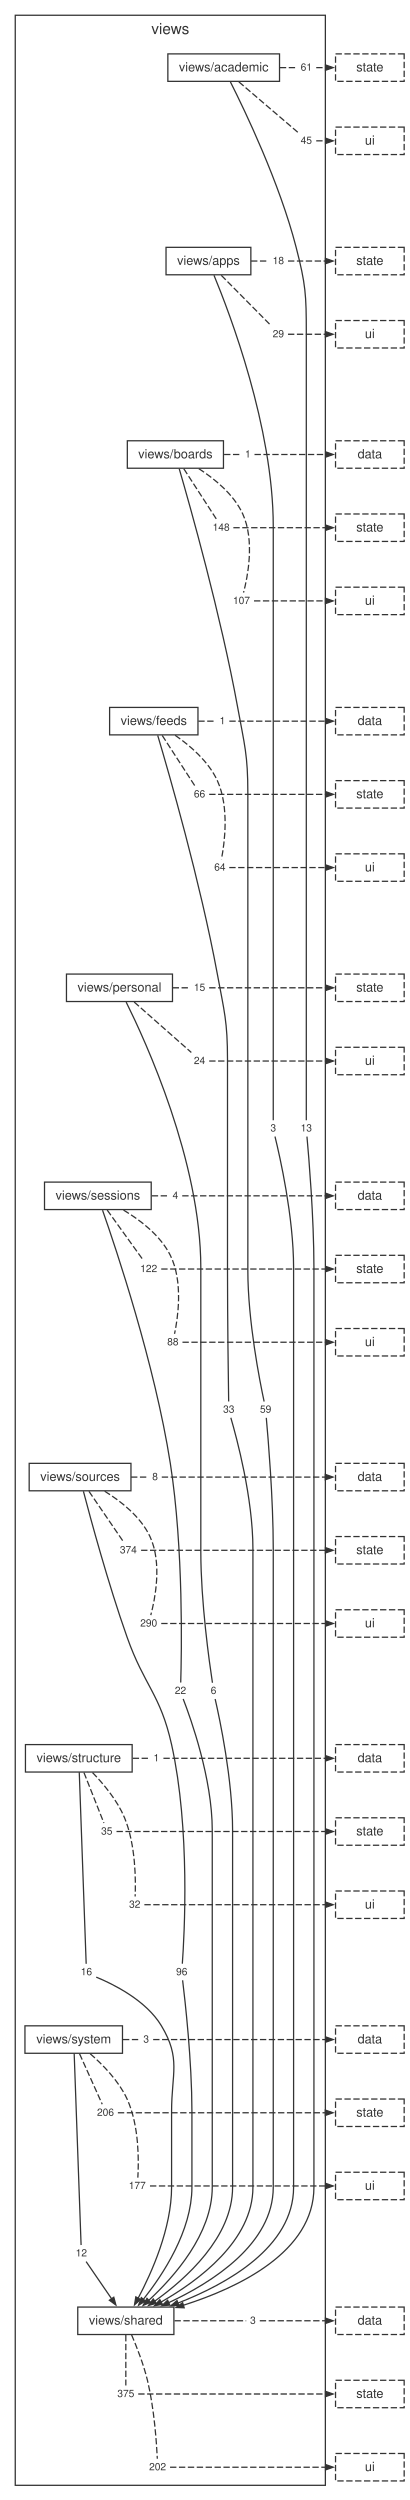
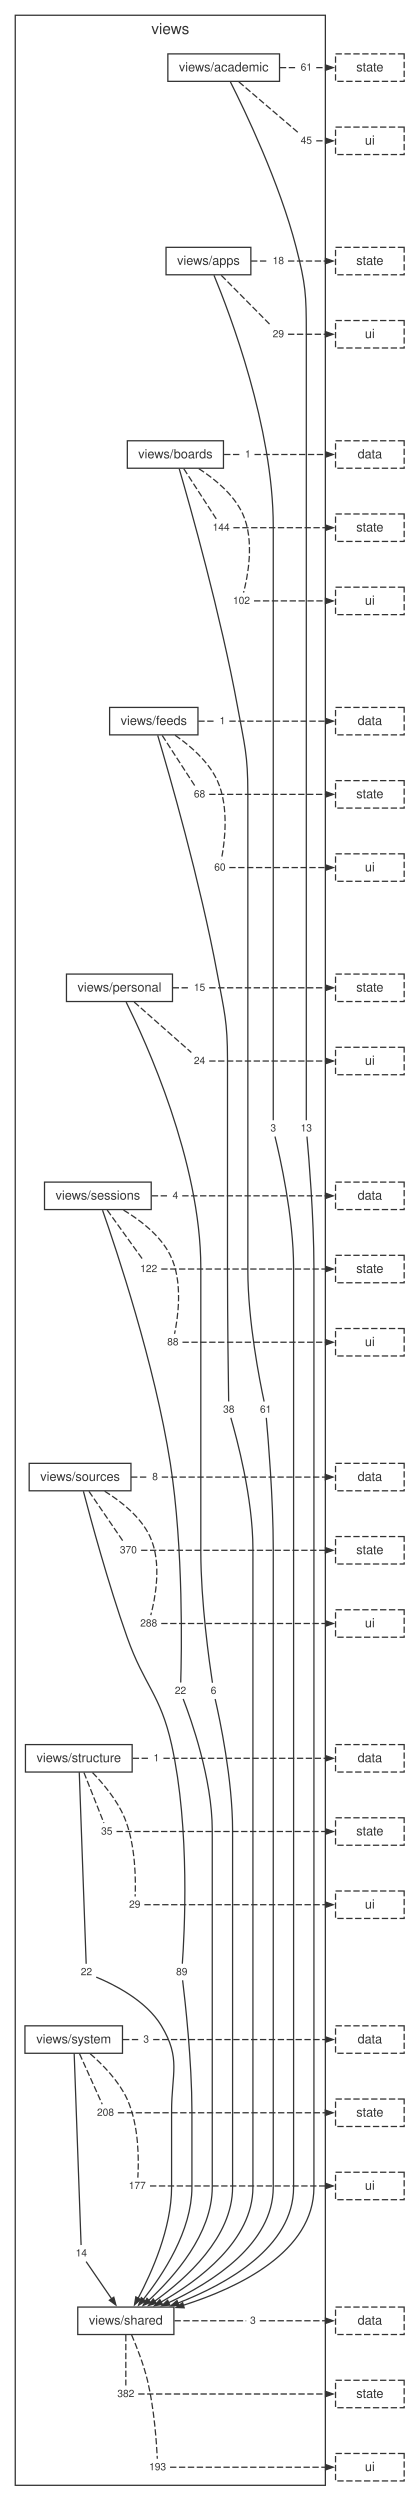
<svg xmlns="http://www.w3.org/2000/svg" width="322pt" height="1967pt" viewBox="0.00 0.00 322.00 1967.00">
  <style>svg { color: #333333; } @media (prefers-color-scheme: dark) { svg { color: #cccccc; background: #1e1e1e; } }</style>
  <g id="graph0" class="graph" transform="scale(1 1) rotate(0) translate(4 1963.44)">
    <g id="clust1" class="cluster">
      <polygon fill="none" stroke="currentColor" points="8,-8 8,-1951.44 252,-1951.44 252,-8 8,-8" />
      <text fill="currentColor" xml:space="preserve" text-anchor="middle" x="130" y="-1936.64" font-family="Helvetica,Arial,sans-serif" font-size="12.00">views</text>
    </g>
    <g id="node1" class="node">
      <polygon fill="none" stroke="currentColor" points="215.93,-1921.04 128.07,-1921.04 128.07,-1899.44 215.93,-1899.44 215.93,-1921.04" />
      <text fill="currentColor" xml:space="preserve" text-anchor="middle" x="172" y="-1907.24" font-family="Helvetica,Arial,sans-serif" font-size="10.00">views/academic</text>
    </g>
    <g id="node2" class="node">
      <polygon fill="none" stroke="currentColor" points="193.37,-1768.84 126.63,-1768.84 126.63,-1747.24 193.37,-1747.24 193.37,-1768.84" />
      <text fill="currentColor" xml:space="preserve" text-anchor="middle" x="160" y="-1755.04" font-family="Helvetica,Arial,sans-serif" font-size="10.00">views/apps</text>
    </g>
    <g id="node11" class="node">
      <polygon fill="none" stroke="none" points="244.33,-1081.84 229.67,-1081.84 229.67,-1069.36 244.33,-1069.36 244.33,-1081.84" />
      <text fill="currentColor" xml:space="preserve" text-anchor="middle" x="237" y="-1073.2" font-family="Helvetica,Arial,sans-serif" font-size="8.00">13</text>
    </g>
    <g id="edge10" class="edge">
      <path fill="none" stroke="currentColor" d="M177.28,-1899C188.75,-1876.26 215.95,-1819.54 229,-1768.84 236.52,-1739.63 237,-1731.61 237,-1701.44 237,-1701.44 237,-1701.44 237,-1185.24 237,-1145.63 237,-1097.9 237,-1082.03" />
    </g>
    <g id="node12" class="node">
      <polygon fill="none" stroke="none" points="244.33,-1916.48 229.67,-1916.48 229.67,-1904 244.33,-1904 244.33,-1916.48" />
      <text fill="currentColor" xml:space="preserve" text-anchor="middle" x="237" y="-1907.84" font-family="Helvetica,Arial,sans-serif" font-size="8.00">61</text>
    </g>
    <g id="edge12" class="edge">
      <path fill="none" stroke="currentColor" stroke-dasharray="5,2" d="M216.18,-1910.24C220.52,-1910.24 224.85,-1910.24 229.19,-1910.24" />
    </g>
    <g id="node13" class="node">
      <polygon fill="none" stroke="none" points="244.33,-1858.88 229.67,-1858.88 229.67,-1846.4 244.33,-1846.4 244.33,-1858.88" />
      <text fill="currentColor" xml:space="preserve" text-anchor="middle" x="237" y="-1850.24" font-family="Helvetica,Arial,sans-serif" font-size="8.00">45</text>
    </g>
    <g id="edge14" class="edge">
      <path fill="none" stroke="currentColor" stroke-dasharray="5,2" d="M183.92,-1899.04C197.56,-1887.38 219.4,-1868.7 230.32,-1859.35" />
    </g>
    <g id="node3" class="node">
      <polygon fill="none" stroke="currentColor" points="171.82,-1616.64 96.18,-1616.64 96.18,-1595.04 171.82,-1595.04 171.82,-1616.64" />
      <text fill="currentColor" xml:space="preserve" text-anchor="middle" x="134" y="-1602.84" font-family="Helvetica,Arial,sans-serif" font-size="10.00">views/boards</text>
    </g>
    <g id="node14" class="node">
      <polygon fill="none" stroke="none" points="216.1,-1081.84 205.9,-1081.84 205.9,-1069.36 216.1,-1069.36 216.1,-1081.84" />
      <text fill="currentColor" xml:space="preserve" text-anchor="middle" x="211" y="-1073.2" font-family="Helvetica,Arial,sans-serif" font-size="8.00">3</text>
    </g>
    <g id="edge16" class="edge">
      <path fill="none" stroke="currentColor" d="M164.35,-1746.88C176.68,-1717.11 211,-1627.25 211,-1549.24 211,-1549.24 211,-1549.24 211,-1185.24 211,-1145.63 211,-1097.9 211,-1082.03" />
    </g>
    <g id="node15" class="node">
      <polygon fill="none" stroke="none" points="222.33,-1764.28 207.67,-1764.28 207.67,-1751.8 222.33,-1751.8 222.33,-1764.28" />
      <text fill="currentColor" xml:space="preserve" text-anchor="middle" x="215" y="-1755.64" font-family="Helvetica,Arial,sans-serif" font-size="8.00">18</text>
    </g>
    <g id="edge18" class="edge">
      <path fill="none" stroke="currentColor" stroke-dasharray="5,2" d="M193.52,-1758.04C198.1,-1758.04 202.69,-1758.04 207.28,-1758.04" />
    </g>
    <g id="node16" class="node">
      <polygon fill="none" stroke="none" points="222.33,-1706.68 207.67,-1706.68 207.67,-1694.2 222.33,-1694.2 222.33,-1706.68" />
      <text fill="currentColor" xml:space="preserve" text-anchor="middle" x="215" y="-1698.04" font-family="Helvetica,Arial,sans-serif" font-size="8.00">29</text>
    </g>
    <g id="edge20" class="edge">
      <path fill="none" stroke="currentColor" stroke-dasharray="5,2" d="M170.09,-1746.84C181.62,-1735.18 200.11,-1716.5 209.35,-1707.15" />
    </g>
    <g id="node4" class="node">
      <polygon fill="none" stroke="currentColor" points="151.76,-1406.84 82.24,-1406.84 82.24,-1385.24 151.76,-1385.24 151.76,-1406.84" />
      <text fill="currentColor" xml:space="preserve" text-anchor="middle" x="117" y="-1393.04" font-family="Helvetica,Arial,sans-serif" font-size="10.00">views/feeds</text>
    </g>
    <g id="node17" class="node">
      <polygon fill="none" stroke="none" points="212.33,-860.56 197.67,-860.56 197.67,-848.08 212.33,-848.08 212.33,-860.56" />
-       <text fill="currentColor" xml:space="preserve" text-anchor="middle" x="205" y="-851.92" font-family="Helvetica,Arial,sans-serif" font-size="8.00">59</text>
+       <text fill="currentColor" xml:space="preserve" text-anchor="middle" x="205" y="-851.92" font-family="Helvetica,Arial,sans-serif" font-size="8.00">61</text>
    </g>
    <g id="edge22" class="edge">
      <path fill="none" stroke="currentColor" d="M137.01,-1594.63C145.47,-1565.55 169.72,-1479.65 183,-1406.84 188.41,-1377.16 191,-1369.61 191,-1339.44 191,-1339.44 191,-1339.44 191,-963.96 191,-924.02 200.42,-876.5 203.81,-860.71" />
    </g>
    <g id="node18" class="node">
      <polygon fill="none" stroke="none" points="196.1,-1612.08 185.9,-1612.08 185.9,-1599.6 196.1,-1599.6 196.1,-1612.08" />
      <text fill="currentColor" xml:space="preserve" text-anchor="middle" x="191" y="-1603.44" font-family="Helvetica,Arial,sans-serif" font-size="8.00">1</text>
    </g>
    <g id="edge24" class="edge">
      <path fill="none" stroke="currentColor" stroke-dasharray="5,2" d="M172.3,-1605.84C176.68,-1605.84 181.06,-1605.84 185.45,-1605.84" />
    </g>
    <g id="node19" class="node">
      <polygon fill="none" stroke="none" points="179.55,-1554.48 160.45,-1554.48 160.45,-1542 179.55,-1542 179.55,-1554.48" />
-       <text fill="currentColor" xml:space="preserve" text-anchor="middle" x="170" y="-1545.84" font-family="Helvetica,Arial,sans-serif" font-size="8.00">148</text>
+       <text fill="currentColor" xml:space="preserve" text-anchor="middle" x="170" y="-1545.84" font-family="Helvetica,Arial,sans-serif" font-size="8.00">144</text>
    </g>
    <g id="edge26" class="edge">
      <path fill="none" stroke="currentColor" stroke-dasharray="5,2" d="M140.6,-1594.64C148.15,-1582.98 160.25,-1564.3 166.3,-1554.95" />
    </g>
    <g id="node20" class="node">
      <polygon fill="none" stroke="none" points="195.55,-1496.88 176.45,-1496.88 176.45,-1484.4 195.55,-1484.4 195.55,-1496.88" />
-       <text fill="currentColor" xml:space="preserve" text-anchor="middle" x="186" y="-1488.24" font-family="Helvetica,Arial,sans-serif" font-size="8.00">107</text>
+       <text fill="currentColor" xml:space="preserve" text-anchor="middle" x="186" y="-1488.24" font-family="Helvetica,Arial,sans-serif" font-size="8.00">102</text>
    </g>
    <g id="edge28" class="edge">
      <path fill="none" stroke="currentColor" stroke-dasharray="5,2" d="M152.42,-1594.69C164.73,-1586.77 179.92,-1574.52 187,-1559.04 196.64,-1537.97 190.77,-1509.17 187.62,-1497.21" />
    </g>
    <g id="node5" class="node">
      <polygon fill="none" stroke="currentColor" points="131.71,-1197.04 48.29,-1197.04 48.29,-1175.44 131.71,-1175.44 131.71,-1197.04" />
      <text fill="currentColor" xml:space="preserve" text-anchor="middle" x="90" y="-1183.24" font-family="Helvetica,Arial,sans-serif" font-size="10.00">views/personal</text>
    </g>
    <g id="node21" class="node">
      <polygon fill="none" stroke="none" points="183.33,-860.56 168.67,-860.56 168.67,-848.08 183.33,-848.08 183.33,-860.56" />
-       <text fill="currentColor" xml:space="preserve" text-anchor="middle" x="176" y="-851.92" font-family="Helvetica,Arial,sans-serif" font-size="8.00">33</text>
+       <text fill="currentColor" xml:space="preserve" text-anchor="middle" x="176" y="-851.92" font-family="Helvetica,Arial,sans-serif" font-size="8.00">38</text>
    </g>
    <g id="edge30" class="edge">
      <path fill="none" stroke="currentColor" d="M120.08,-1384.84C128.73,-1355.77 153.53,-1269.91 167,-1197.04 172.48,-1167.38 175,-1159.81 175,-1129.64 175,-1129.64 175,-1129.64 175,-963.96 175,-924.35 175.67,-876.62 175.91,-860.75" />
    </g>
    <g id="node22" class="node">
      <polygon fill="none" stroke="none" points="176.1,-1402.28 165.9,-1402.28 165.9,-1389.8 176.1,-1389.8 176.1,-1402.28" />
      <text fill="currentColor" xml:space="preserve" text-anchor="middle" x="171" y="-1393.64" font-family="Helvetica,Arial,sans-serif" font-size="8.00">1</text>
    </g>
    <g id="edge32" class="edge">
      <path fill="none" stroke="currentColor" stroke-dasharray="5,2" d="M152.02,-1396.04C156.56,-1396.04 161.11,-1396.04 165.66,-1396.04" />
    </g>
    <g id="node23" class="node">
      <polygon fill="none" stroke="none" points="160.33,-1344.68 145.67,-1344.68 145.67,-1332.2 160.33,-1332.2 160.33,-1344.68" />
-       <text fill="currentColor" xml:space="preserve" text-anchor="middle" x="153" y="-1336.04" font-family="Helvetica,Arial,sans-serif" font-size="8.00">66</text>
+       <text fill="currentColor" xml:space="preserve" text-anchor="middle" x="153" y="-1336.04" font-family="Helvetica,Arial,sans-serif" font-size="8.00">68</text>
    </g>
    <g id="edge34" class="edge">
      <path fill="none" stroke="currentColor" stroke-dasharray="5,2" d="M123.6,-1384.84C131.15,-1373.18 143.25,-1354.5 149.3,-1345.15" />
    </g>
    <g id="node24" class="node">
      <polygon fill="none" stroke="none" points="176.33,-1287.08 161.67,-1287.08 161.67,-1274.6 176.33,-1274.6 176.33,-1287.08" />
-       <text fill="currentColor" xml:space="preserve" text-anchor="middle" x="169" y="-1278.44" font-family="Helvetica,Arial,sans-serif" font-size="8.00">64</text>
+       <text fill="currentColor" xml:space="preserve" text-anchor="middle" x="169" y="-1278.44" font-family="Helvetica,Arial,sans-serif" font-size="8.00">60</text>
    </g>
    <g id="edge36" class="edge">
      <path fill="none" stroke="currentColor" stroke-dasharray="5,2" d="M133.77,-1384.92C145.42,-1376.87 160.04,-1364.44 167,-1349.24 176.65,-1328.17 172.57,-1299.37 170.22,-1287.41" />
    </g>
    <g id="node6" class="node">
      <polygon fill="none" stroke="currentColor" points="114.98,-1033.36 31.02,-1033.36 31.02,-1011.76 114.98,-1011.76 114.98,-1033.36" />
      <text fill="currentColor" xml:space="preserve" text-anchor="middle" x="73" y="-1019.56" font-family="Helvetica,Arial,sans-serif" font-size="10.00">views/sessions</text>
    </g>
    <g id="node25" class="node">
      <polygon fill="none" stroke="none" points="169.1,-639.28 158.9,-639.28 158.9,-626.8 169.1,-626.8 169.1,-639.28" />
      <text fill="currentColor" xml:space="preserve" text-anchor="middle" x="164" y="-630.64" font-family="Helvetica,Arial,sans-serif" font-size="8.00">6</text>
    </g>
    <g id="edge38" class="edge">
      <path fill="none" stroke="currentColor" d="M95.24,-1175.05C110.52,-1144.34 154,-1049.64 154,-965.96 154,-965.96 154,-965.96 154,-742.68 154,-702.9 160.73,-655.28 163.15,-639.45" />
    </g>
    <g id="node26" class="node">
      <polygon fill="none" stroke="none" points="160.33,-1192.48 145.67,-1192.48 145.67,-1180 160.33,-1180 160.33,-1192.48" />
      <text fill="currentColor" xml:space="preserve" text-anchor="middle" x="153" y="-1183.84" font-family="Helvetica,Arial,sans-serif" font-size="8.00">15</text>
    </g>
    <g id="edge40" class="edge">
      <path fill="none" stroke="currentColor" stroke-dasharray="5,2" d="M131.84,-1186.24C136.36,-1186.24 140.87,-1186.24 145.39,-1186.24" />
    </g>
    <g id="node27" class="node">
      <polygon fill="none" stroke="none" points="160.33,-1134.88 145.67,-1134.88 145.67,-1122.4 160.33,-1122.4 160.33,-1134.88" />
      <text fill="currentColor" xml:space="preserve" text-anchor="middle" x="153" y="-1126.24" font-family="Helvetica,Arial,sans-serif" font-size="8.00">24</text>
    </g>
    <g id="edge42" class="edge">
      <path fill="none" stroke="currentColor" stroke-dasharray="5,2" d="M101.56,-1175.04C114.77,-1163.38 135.94,-1144.7 146.53,-1135.35" />
    </g>
    <g id="node7" class="node">
      <polygon fill="none" stroke="currentColor" points="99.04,-812.08 18.96,-812.08 18.96,-790.48 99.04,-790.48 99.04,-812.08" />
      <text fill="currentColor" xml:space="preserve" text-anchor="middle" x="59" y="-798.28" font-family="Helvetica,Arial,sans-serif" font-size="10.00">views/sources</text>
    </g>
    <g id="node28" class="node">
      <polygon fill="none" stroke="none" points="145.33,-639.28 130.67,-639.28 130.67,-626.8 145.33,-626.8 145.33,-639.28" />
      <text fill="currentColor" xml:space="preserve" text-anchor="middle" x="138" y="-630.64" font-family="Helvetica,Arial,sans-serif" font-size="8.00">22</text>
    </g>
    <g id="edge44" class="edge">
      <path fill="none" stroke="currentColor" d="M76.67,-1011.27C87.24,-981.14 117.76,-890.28 130,-812.08 140.53,-744.83 138.87,-661.68 138.19,-639.62" />
    </g>
    <g id="node29" class="node">
      <polygon fill="none" stroke="none" points="139.1,-1028.8 128.9,-1028.8 128.9,-1016.32 139.1,-1016.32 139.1,-1028.8" />
      <text fill="currentColor" xml:space="preserve" text-anchor="middle" x="134" y="-1020.16" font-family="Helvetica,Arial,sans-serif" font-size="8.00">4</text>
    </g>
    <g id="edge46" class="edge">
      <path fill="none" stroke="currentColor" stroke-dasharray="5,2" d="M115.41,-1022.56C119.77,-1022.56 124.13,-1022.56 128.48,-1022.56" />
    </g>
    <g id="node30" class="node">
      <polygon fill="none" stroke="none" points="122.55,-971.2 103.45,-971.2 103.45,-958.72 122.55,-958.72 122.55,-971.2" />
      <text fill="currentColor" xml:space="preserve" text-anchor="middle" x="113" y="-962.56" font-family="Helvetica,Arial,sans-serif" font-size="8.00">122</text>
    </g>
    <g id="edge48" class="edge">
      <path fill="none" stroke="currentColor" stroke-dasharray="5,2" d="M80.34,-1011.36C88.73,-999.7 102.17,-981.02 108.89,-971.67" />
    </g>
    <g id="node31" class="node">
      <polygon fill="none" stroke="none" points="139.33,-913.6 124.67,-913.6 124.67,-901.12 139.33,-901.12 139.33,-913.6" />
      <text fill="currentColor" xml:space="preserve" text-anchor="middle" x="132" y="-904.96" font-family="Helvetica,Arial,sans-serif" font-size="8.00">88</text>
    </g>
    <g id="edge50" class="edge">
      <path fill="none" stroke="currentColor" stroke-dasharray="5,2" d="M93.19,-1011.33C106.24,-1003.53 122.19,-991.44 130,-975.76 140.33,-955.01 135.88,-926.04 133.33,-913.98" />
    </g>
    <g id="node8" class="node">
      <polygon fill="none" stroke="currentColor" points="99.98,-590.8 16.02,-590.8 16.02,-569.2 99.98,-569.2 99.98,-590.8" />
      <text fill="currentColor" xml:space="preserve" text-anchor="middle" x="58" y="-577" font-family="Helvetica,Arial,sans-serif" font-size="10.00">views/structure</text>
    </g>
    <g id="node32" class="node">
      <polygon fill="none" stroke="none" points="146.33,-418 131.67,-418 131.67,-405.52 146.33,-405.52 146.33,-418" />
-       <text fill="currentColor" xml:space="preserve" text-anchor="middle" x="139" y="-409.36" font-family="Helvetica,Arial,sans-serif" font-size="8.00">96</text>
+       <text fill="currentColor" xml:space="preserve" text-anchor="middle" x="139" y="-409.36" font-family="Helvetica,Arial,sans-serif" font-size="8.00">89</text>
    </g>
    <g id="edge52" class="edge">
      <path fill="none" stroke="currentColor" d="M61.62,-790.12C67.23,-768.67 81.12,-717.31 96,-675.28 109.56,-636.97 122.18,-630.47 131,-590.8 145.78,-524.35 141.06,-440.62 139.45,-418.39" />
    </g>
    <g id="node33" class="node">
      <polygon fill="none" stroke="none" points="123.1,-807.52 112.9,-807.52 112.9,-795.04 123.1,-795.04 123.1,-807.52" />
      <text fill="currentColor" xml:space="preserve" text-anchor="middle" x="118" y="-798.88" font-family="Helvetica,Arial,sans-serif" font-size="8.00">8</text>
    </g>
    <g id="edge54" class="edge">
      <path fill="none" stroke="currentColor" stroke-dasharray="5,2" d="M99.1,-801.28C103.63,-801.28 108.16,-801.28 112.68,-801.28" />
    </g>
    <g id="node34" class="node">
      <polygon fill="none" stroke="none" points="106.55,-749.92 87.45,-749.92 87.45,-737.44 106.55,-737.44 106.55,-749.92" />
-       <text fill="currentColor" xml:space="preserve" text-anchor="middle" x="97" y="-741.28" font-family="Helvetica,Arial,sans-serif" font-size="8.00">374</text>
+       <text fill="currentColor" xml:space="preserve" text-anchor="middle" x="97" y="-741.28" font-family="Helvetica,Arial,sans-serif" font-size="8.00">370</text>
    </g>
    <g id="edge56" class="edge">
      <path fill="none" stroke="currentColor" stroke-dasharray="5,2" d="M65.97,-790.08C73.94,-778.42 86.71,-759.74 93.1,-750.39" />
    </g>
    <g id="node35" class="node">
      <polygon fill="none" stroke="none" points="122.55,-692.32 103.45,-692.32 103.45,-679.84 122.55,-679.84 122.55,-692.32" />
-       <text fill="currentColor" xml:space="preserve" text-anchor="middle" x="113" y="-683.68" font-family="Helvetica,Arial,sans-serif" font-size="8.00">290</text>
+       <text fill="currentColor" xml:space="preserve" text-anchor="middle" x="113" y="-683.68" font-family="Helvetica,Arial,sans-serif" font-size="8.00">288</text>
    </g>
    <g id="edge58" class="edge">
      <path fill="none" stroke="currentColor" stroke-dasharray="5,2" d="M78.37,-790.13C91.09,-782.28 106.67,-770.12 114,-754.48 123.83,-733.5 117.86,-704.65 114.64,-692.66" />
    </g>
    <g id="node9" class="node">
      <polygon fill="none" stroke="currentColor" points="92.37,-369.52 15.63,-369.52 15.63,-347.92 92.37,-347.92 92.37,-369.52" />
      <text fill="currentColor" xml:space="preserve" text-anchor="middle" x="54" y="-355.72" font-family="Helvetica,Arial,sans-serif" font-size="10.00">views/system</text>
    </g>
    <g id="node36" class="node">
      <polygon fill="none" stroke="none" points="71.33,-418 56.67,-418 56.67,-405.52 71.33,-405.52 71.33,-418" />
-       <text fill="currentColor" xml:space="preserve" text-anchor="middle" x="64" y="-409.36" font-family="Helvetica,Arial,sans-serif" font-size="8.00">16</text>
+       <text fill="currentColor" xml:space="preserve" text-anchor="middle" x="64" y="-409.36" font-family="Helvetica,Arial,sans-serif" font-size="8.00">22</text>
    </g>
    <g id="edge60" class="edge">
      <path fill="none" stroke="currentColor" d="M58.36,-569.1C59.48,-537.92 62.93,-442.43 63.8,-418.33" />
    </g>
    <g id="node37" class="node">
      <polygon fill="none" stroke="none" points="124.1,-586.24 113.9,-586.24 113.9,-573.76 124.1,-573.76 124.1,-586.24" />
      <text fill="currentColor" xml:space="preserve" text-anchor="middle" x="119" y="-577.6" font-family="Helvetica,Arial,sans-serif" font-size="8.00">1</text>
    </g>
    <g id="edge62" class="edge">
      <path fill="none" stroke="currentColor" stroke-dasharray="5,2" d="M100.41,-580C104.77,-580 109.13,-580 113.48,-580" />
    </g>
    <g id="node38" class="node">
      <polygon fill="none" stroke="none" points="87.33,-528.64 72.67,-528.64 72.67,-516.16 87.33,-516.16 87.33,-528.64" />
      <text fill="currentColor" xml:space="preserve" text-anchor="middle" x="80" y="-520" font-family="Helvetica,Arial,sans-serif" font-size="8.00">35</text>
    </g>
    <g id="edge64" class="edge">
      <path fill="none" stroke="currentColor" stroke-dasharray="5,2" d="M62.04,-568.8C66.65,-557.14 74.04,-538.46 77.74,-529.11" />
    </g>
    <g id="node39" class="node">
      <polygon fill="none" stroke="none" points="109.33,-471.04 94.67,-471.04 94.67,-458.56 109.33,-458.56 109.33,-471.04" />
-       <text fill="currentColor" xml:space="preserve" text-anchor="middle" x="102" y="-462.4" font-family="Helvetica,Arial,sans-serif" font-size="8.00">32</text>
+       <text fill="currentColor" xml:space="preserve" text-anchor="middle" x="102" y="-462.4" font-family="Helvetica,Arial,sans-serif" font-size="8.00">29</text>
    </g>
    <g id="edge66" class="edge">
      <path fill="none" stroke="currentColor" stroke-dasharray="5,2" d="M68.76,-568.81C77.14,-560.18 88.28,-547.03 94,-533.2 102.92,-511.64 102.83,-483.11 102.33,-471.29" />
    </g>
    <g id="node10" class="node">
      <polygon fill="none" stroke="currentColor" points="132.82,-148.24 57.18,-148.24 57.18,-126.64 132.82,-126.64 132.82,-148.24" />
      <text fill="currentColor" xml:space="preserve" text-anchor="middle" x="95" y="-134.44" font-family="Helvetica,Arial,sans-serif" font-size="10.00">views/shared</text>
    </g>
    <g id="node40" class="node">
      <polygon fill="none" stroke="none" points="67.33,-196.72 52.67,-196.72 52.67,-184.24 67.33,-184.24 67.33,-196.72" />
-       <text fill="currentColor" xml:space="preserve" text-anchor="middle" x="60" y="-188.08" font-family="Helvetica,Arial,sans-serif" font-size="8.00">12</text>
+       <text fill="currentColor" xml:space="preserve" text-anchor="middle" x="60" y="-188.08" font-family="Helvetica,Arial,sans-serif" font-size="8.00">14</text>
    </g>
    <g id="edge68" class="edge">
      <path fill="none" stroke="currentColor" d="M54.36,-347.82C55.48,-316.64 58.93,-221.15 59.8,-197.05" />
    </g>
    <g id="node41" class="node">
      <polygon fill="none" stroke="none" points="116.1,-364.96 105.9,-364.96 105.9,-352.48 116.1,-352.48 116.1,-364.96" />
      <text fill="currentColor" xml:space="preserve" text-anchor="middle" x="111" y="-356.32" font-family="Helvetica,Arial,sans-serif" font-size="8.00">3</text>
    </g>
    <g id="edge70" class="edge">
      <path fill="none" stroke="currentColor" stroke-dasharray="5,2" d="M92.74,-358.72C97.02,-358.72 101.3,-358.72 105.58,-358.72" />
    </g>
    <g id="node42" class="node">
      <polygon fill="none" stroke="none" points="88.55,-307.36 69.45,-307.36 69.45,-294.88 88.55,-294.88 88.55,-307.36" />
-       <text fill="currentColor" xml:space="preserve" text-anchor="middle" x="79" y="-298.72" font-family="Helvetica,Arial,sans-serif" font-size="8.00">206</text>
+       <text fill="currentColor" xml:space="preserve" text-anchor="middle" x="79" y="-298.72" font-family="Helvetica,Arial,sans-serif" font-size="8.00">208</text>
    </g>
    <g id="edge72" class="edge">
      <path fill="none" stroke="currentColor" stroke-dasharray="5,2" d="M58.59,-347.52C63.83,-335.86 72.23,-317.18 76.43,-307.83" />
    </g>
    <g id="node43" class="node">
      <polygon fill="none" stroke="none" points="113.55,-249.76 94.45,-249.76 94.45,-237.28 113.55,-237.28 113.55,-249.76" />
      <text fill="currentColor" xml:space="preserve" text-anchor="middle" x="104" y="-241.12" font-family="Helvetica,Arial,sans-serif" font-size="8.00">177</text>
    </g>
    <g id="edge74" class="edge">
      <path fill="none" stroke="currentColor" stroke-dasharray="5,2" d="M66.96,-347.55C76.69,-339.12 89.43,-326.24 96,-311.92 105.73,-290.71 105.19,-261.99 104.45,-250.07" />
    </g>
    <g id="node44" class="node">
      <polygon fill="none" stroke="none" points="200.1,-143.68 189.9,-143.68 189.9,-131.2 200.1,-131.2 200.1,-143.68" />
      <text fill="currentColor" xml:space="preserve" text-anchor="middle" x="195" y="-135.04" font-family="Helvetica,Arial,sans-serif" font-size="8.00">3</text>
    </g>
    <g id="edge76" class="edge">
      <path fill="none" stroke="currentColor" stroke-dasharray="5,2" d="M133.28,-137.44C152.09,-137.44 170.89,-137.44 189.7,-137.44" />
    </g>
    <g id="node45" class="node">
      <polygon fill="none" stroke="none" points="104.55,-86.08 85.45,-86.08 85.45,-73.6 104.55,-73.6 104.55,-86.08" />
-       <text fill="currentColor" xml:space="preserve" text-anchor="middle" x="95" y="-77.44" font-family="Helvetica,Arial,sans-serif" font-size="8.00">375</text>
+       <text fill="currentColor" xml:space="preserve" text-anchor="middle" x="95" y="-77.44" font-family="Helvetica,Arial,sans-serif" font-size="8.00">382</text>
    </g>
    <g id="edge78" class="edge">
      <path fill="none" stroke="currentColor" stroke-dasharray="5,2" d="M95,-126.24C95,-114.58 95,-95.9 95,-86.55" />
    </g>
    <g id="node46" class="node">
      <polygon fill="none" stroke="none" points="129.55,-28.48 110.45,-28.48 110.45,-16 129.55,-16 129.55,-28.48" />
-       <text fill="currentColor" xml:space="preserve" text-anchor="middle" x="120" y="-19.84" font-family="Helvetica,Arial,sans-serif" font-size="8.00">202</text>
+       <text fill="currentColor" xml:space="preserve" text-anchor="middle" x="120" y="-19.84" font-family="Helvetica,Arial,sans-serif" font-size="8.00">193</text>
    </g>
    <g id="edge80" class="edge">
      <path fill="none" stroke="currentColor" stroke-dasharray="5,2" d="M99.49,-126.47C103.41,-117.33 108.94,-103.34 112,-90.64 117.42,-68.19 119.23,-40.61 119.78,-28.91" />
    </g>
    <g id="edge11" class="edge">
      <path fill="none" stroke="currentColor" d="M237.51,-1069.18C238.96,-1053.32 243,-1005.63 243,-965.96 243,-965.96 243,-965.96 243,-242.52 243,-191.64 183.75,-163.48 140.22,-149.65" />
      <polygon fill="currentColor" stroke="currentColor" points="140.91,-147.67 134.56,-147.92 139.68,-151.69 140.91,-147.67" />
    </g>
    <g id="node47" class="node">
      <polygon fill="none" stroke="currentColor" stroke-dasharray="5,2" points="314,-1921.04 260,-1921.04 260,-1899.44 314,-1899.44 314,-1921.04" />
      <text fill="currentColor" xml:space="preserve" text-anchor="middle" x="287" y="-1907.24" font-family="Helvetica,Arial,sans-serif" font-size="10.00">state</text>
    </g>
    <g id="edge13" class="edge">
      <path fill="none" stroke="currentColor" stroke-dasharray="5,2" d="M244.81,-1910.24C247.28,-1910.24 249.76,-1910.24 252.23,-1910.24" />
      <polygon fill="currentColor" stroke="currentColor" points="252.13,-1912.34 258.13,-1910.24 252.13,-1908.14 252.13,-1912.34" />
    </g>
    <g id="node48" class="node">
      <polygon fill="none" stroke="currentColor" stroke-dasharray="5,2" points="314,-1863.44 260,-1863.44 260,-1841.84 314,-1841.84 314,-1863.44" />
      <text fill="currentColor" xml:space="preserve" text-anchor="middle" x="287" y="-1849.64" font-family="Helvetica,Arial,sans-serif" font-size="10.00">ui</text>
    </g>
    <g id="edge15" class="edge">
      <path fill="none" stroke="currentColor" stroke-dasharray="5,2" d="M244.81,-1852.64C247.28,-1852.64 249.76,-1852.64 252.23,-1852.64" />
      <polygon fill="currentColor" stroke="currentColor" points="252.13,-1854.74 258.13,-1852.64 252.13,-1850.54 252.13,-1854.74" />
    </g>
    <g id="edge17" class="edge">
      <path fill="none" stroke="currentColor" d="M212.36,-1069.22C216.23,-1053.45 227,-1006 227,-965.96 227,-965.96 227,-965.96 227,-242.52 227,-195.35 174.37,-166.25 135.57,-151.21" />
      <polygon fill="currentColor" stroke="currentColor" points="136.77,-149.41 130.41,-149.27 135.29,-153.34 136.77,-149.41" />
    </g>
    <g id="node49" class="node">
      <polygon fill="none" stroke="currentColor" stroke-dasharray="5,2" points="314,-1768.84 260,-1768.84 260,-1747.24 314,-1747.24 314,-1768.84" />
      <text fill="currentColor" xml:space="preserve" text-anchor="middle" x="287" y="-1755.04" font-family="Helvetica,Arial,sans-serif" font-size="10.00">state</text>
    </g>
    <g id="edge19" class="edge">
      <path fill="none" stroke="currentColor" stroke-dasharray="5,2" d="M222.59,-1758.04C232.42,-1758.04 242.24,-1758.04 252.06,-1758.04" />
      <polygon fill="currentColor" stroke="currentColor" points="252.06,-1760.14 258.06,-1758.04 252.06,-1755.94 252.06,-1760.14" />
    </g>
    <g id="node50" class="node">
      <polygon fill="none" stroke="currentColor" stroke-dasharray="5,2" points="314,-1711.24 260,-1711.24 260,-1689.64 314,-1689.64 314,-1711.24" />
      <text fill="currentColor" xml:space="preserve" text-anchor="middle" x="287" y="-1697.44" font-family="Helvetica,Arial,sans-serif" font-size="10.00">ui</text>
    </g>
    <g id="edge21" class="edge">
      <path fill="none" stroke="currentColor" stroke-dasharray="5,2" d="M222.59,-1700.44C232.42,-1700.44 242.24,-1700.44 252.06,-1700.44" />
      <polygon fill="currentColor" stroke="currentColor" points="252.06,-1702.54 258.06,-1700.44 252.06,-1698.34 252.06,-1702.54" />
    </g>
    <g id="edge23" class="edge">
      <path fill="none" stroke="currentColor" d="M205.51,-847.9C206.96,-832.04 211,-784.35 211,-744.68 211,-744.68 211,-744.68 211,-242.52 211,-197.88 162.81,-167.54 128.55,-151.62" />
      <polygon fill="currentColor" stroke="currentColor" points="129.62,-149.8 123.28,-149.25 127.89,-153.63 129.62,-149.8" />
    </g>
    <g id="node51" class="node">
      <polygon fill="none" stroke="currentColor" stroke-dasharray="5,2" points="314,-1616.64 260,-1616.64 260,-1595.04 314,-1595.04 314,-1616.64" />
      <text fill="currentColor" xml:space="preserve" text-anchor="middle" x="287" y="-1602.84" font-family="Helvetica,Arial,sans-serif" font-size="10.00">data</text>
    </g>
    <g id="edge25" class="edge">
      <path fill="none" stroke="currentColor" stroke-dasharray="5,2" d="M196.25,-1605.84C214.92,-1605.84 233.6,-1605.84 252.27,-1605.84" />
      <polygon fill="currentColor" stroke="currentColor" points="252.19,-1607.94 258.19,-1605.84 252.19,-1603.74 252.19,-1607.94" />
    </g>
    <g id="node52" class="node">
      <polygon fill="none" stroke="currentColor" stroke-dasharray="5,2" points="314,-1559.04 260,-1559.04 260,-1537.44 314,-1537.44 314,-1559.04" />
      <text fill="currentColor" xml:space="preserve" text-anchor="middle" x="287" y="-1545.24" font-family="Helvetica,Arial,sans-serif" font-size="10.00">state</text>
    </g>
    <g id="edge27" class="edge">
      <path fill="none" stroke="currentColor" stroke-dasharray="5,2" d="M179.6,-1548.24C203.8,-1548.24 228.01,-1548.24 252.22,-1548.24" />
      <polygon fill="currentColor" stroke="currentColor" points="252.22,-1550.34 258.22,-1548.24 252.22,-1546.14 252.22,-1550.34" />
    </g>
    <g id="node53" class="node">
      <polygon fill="none" stroke="currentColor" stroke-dasharray="5,2" points="314,-1501.44 260,-1501.44 260,-1479.84 314,-1479.84 314,-1501.44" />
      <text fill="currentColor" xml:space="preserve" text-anchor="middle" x="287" y="-1487.64" font-family="Helvetica,Arial,sans-serif" font-size="10.00">ui</text>
    </g>
    <g id="edge29" class="edge">
      <path fill="none" stroke="currentColor" stroke-dasharray="5,2" d="M195.86,-1490.64C214.62,-1490.64 233.37,-1490.64 252.12,-1490.64" />
      <polygon fill="currentColor" stroke="currentColor" points="252.07,-1492.74 258.07,-1490.64 252.07,-1488.54 252.07,-1492.74" />
    </g>
    <g id="edge31" class="edge">
      <path fill="none" stroke="currentColor" d="M177.62,-847.95C182.21,-832.24 195,-784.89 195,-744.68 195,-744.68 195,-744.68 195,-242.52 195,-200.59 152.27,-169 122.67,-152.15" />
      <polygon fill="currentColor" stroke="currentColor" points="123.8,-150.38 117.53,-149.32 121.77,-154.06 123.8,-150.38" />
    </g>
    <g id="node54" class="node">
      <polygon fill="none" stroke="currentColor" stroke-dasharray="5,2" points="314,-1406.84 260,-1406.84 260,-1385.24 314,-1385.24 314,-1406.84" />
      <text fill="currentColor" xml:space="preserve" text-anchor="middle" x="287" y="-1393.04" font-family="Helvetica,Arial,sans-serif" font-size="10.00">data</text>
    </g>
    <g id="edge33" class="edge">
      <path fill="none" stroke="currentColor" stroke-dasharray="5,2" d="M176.44,-1396.04C201.73,-1396.04 227.01,-1396.04 252.3,-1396.04" />
      <polygon fill="currentColor" stroke="currentColor" points="252.28,-1398.14 258.28,-1396.04 252.28,-1393.94 252.28,-1398.14" />
    </g>
    <g id="node55" class="node">
      <polygon fill="none" stroke="currentColor" stroke-dasharray="5,2" points="314,-1349.24 260,-1349.24 260,-1327.64 314,-1327.64 314,-1349.24" />
      <text fill="currentColor" xml:space="preserve" text-anchor="middle" x="287" y="-1335.44" font-family="Helvetica,Arial,sans-serif" font-size="10.00">state</text>
    </g>
    <g id="edge35" class="edge">
      <path fill="none" stroke="currentColor" stroke-dasharray="5,2" d="M160.59,-1338.44C191.22,-1338.44 221.85,-1338.44 252.48,-1338.44" />
      <polygon fill="currentColor" stroke="currentColor" points="252.33,-1340.54 258.33,-1338.44 252.33,-1336.34 252.33,-1340.54" />
    </g>
    <g id="node56" class="node">
      <polygon fill="none" stroke="currentColor" stroke-dasharray="5,2" points="314,-1291.64 260,-1291.64 260,-1270.04 314,-1270.04 314,-1291.64" />
      <text fill="currentColor" xml:space="preserve" text-anchor="middle" x="287" y="-1277.84" font-family="Helvetica,Arial,sans-serif" font-size="10.00">ui</text>
    </g>
    <g id="edge37" class="edge">
      <path fill="none" stroke="currentColor" stroke-dasharray="5,2" d="M176.38,-1280.84C201.68,-1280.84 226.98,-1280.84 252.28,-1280.84" />
      <polygon fill="currentColor" stroke="currentColor" points="252.26,-1282.94 258.26,-1280.84 252.26,-1278.74 252.26,-1282.94" />
    </g>
    <g id="edge39" class="edge">
      <path fill="none" stroke="currentColor" d="M165.28,-626.65C168.91,-610.87 179,-563.38 179,-523.4 179,-523.4 179,-523.4 179,-242.52 179,-203.35 142.52,-170.6 117.64,-152.83" />
      <polygon fill="currentColor" stroke="currentColor" points="118.97,-151.19 112.84,-149.5 116.57,-154.64 118.97,-151.19" />
    </g>
    <g id="node57" class="node">
      <polygon fill="none" stroke="currentColor" stroke-dasharray="5,2" points="314,-1197.04 260,-1197.04 260,-1175.44 314,-1175.44 314,-1197.04" />
      <text fill="currentColor" xml:space="preserve" text-anchor="middle" x="287" y="-1183.24" font-family="Helvetica,Arial,sans-serif" font-size="10.00">state</text>
    </g>
    <g id="edge41" class="edge">
      <path fill="none" stroke="currentColor" stroke-dasharray="5,2" d="M160.59,-1186.24C191.22,-1186.24 221.85,-1186.24 252.48,-1186.24" />
      <polygon fill="currentColor" stroke="currentColor" points="252.33,-1188.34 258.33,-1186.24 252.33,-1184.14 252.33,-1188.34" />
    </g>
    <g id="node58" class="node">
      <polygon fill="none" stroke="currentColor" stroke-dasharray="5,2" points="314,-1139.44 260,-1139.44 260,-1117.84 314,-1117.84 314,-1139.44" />
      <text fill="currentColor" xml:space="preserve" text-anchor="middle" x="287" y="-1125.64" font-family="Helvetica,Arial,sans-serif" font-size="10.00">ui</text>
    </g>
    <g id="edge43" class="edge">
      <path fill="none" stroke="currentColor" stroke-dasharray="5,2" d="M160.59,-1128.64C191.22,-1128.64 221.85,-1128.64 252.48,-1128.64" />
      <polygon fill="currentColor" stroke="currentColor" points="252.33,-1130.74 258.33,-1128.64 252.33,-1126.54 252.33,-1130.74" />
    </g>
    <g id="edge45" class="edge">
      <path fill="none" stroke="currentColor" d="M140.13,-626.71C146.18,-611.11 163,-564.04 163,-523.4 163,-523.4 163,-523.4 163,-242.52 163,-205.82 133.01,-171.96 112.86,-153.36" />
      <polygon fill="currentColor" stroke="currentColor" points="114.47,-151.98 108.6,-149.54 111.66,-155.1 114.47,-151.98" />
    </g>
    <g id="node59" class="node">
      <polygon fill="none" stroke="currentColor" stroke-dasharray="5,2" points="314,-1033.36 260,-1033.36 260,-1011.76 314,-1011.76 314,-1033.36" />
      <text fill="currentColor" xml:space="preserve" text-anchor="middle" x="287" y="-1019.56" font-family="Helvetica,Arial,sans-serif" font-size="10.00">data</text>
    </g>
    <g id="edge47" class="edge">
      <path fill="none" stroke="currentColor" stroke-dasharray="5,2" d="M139.38,-1022.56C177.11,-1022.56 214.84,-1022.56 252.56,-1022.56" />
      <polygon fill="currentColor" stroke="currentColor" points="252.1,-1024.66 258.1,-1022.56 252.1,-1020.46 252.1,-1024.66" />
    </g>
    <g id="node60" class="node">
      <polygon fill="none" stroke="currentColor" stroke-dasharray="5,2" points="314,-975.76 260,-975.76 260,-954.16 314,-954.16 314,-975.76" />
      <text fill="currentColor" xml:space="preserve" text-anchor="middle" x="287" y="-961.96" font-family="Helvetica,Arial,sans-serif" font-size="10.00">state</text>
    </g>
    <g id="edge49" class="edge">
      <path fill="none" stroke="currentColor" stroke-dasharray="5,2" d="M122.86,-964.96C165.99,-964.96 209.13,-964.96 252.26,-964.96" />
      <polygon fill="currentColor" stroke="currentColor" points="252.24,-967.06 258.24,-964.96 252.24,-962.86 252.24,-967.06" />
    </g>
    <g id="node61" class="node">
      <polygon fill="none" stroke="currentColor" stroke-dasharray="5,2" points="314,-918.16 260,-918.16 260,-896.56 314,-896.56 314,-918.16" />
      <text fill="currentColor" xml:space="preserve" text-anchor="middle" x="287" y="-904.36" font-family="Helvetica,Arial,sans-serif" font-size="10.00">ui</text>
    </g>
    <g id="edge51" class="edge">
      <path fill="none" stroke="currentColor" stroke-dasharray="5,2" d="M139.57,-907.36C177.09,-907.36 214.62,-907.36 252.14,-907.36" />
      <polygon fill="currentColor" stroke="currentColor" points="252.13,-909.46 258.13,-907.36 252.13,-905.26 252.13,-909.46" />
    </g>
    <g id="edge53" class="edge">
      <path fill="none" stroke="currentColor" d="M139.68,-405.34C141.62,-389.5 147,-341.84 147,-302.12 147,-302.12 147,-302.12 147,-242.52 147,-208.25 124.17,-173.7 108.76,-154.28" />
      <polygon fill="currentColor" stroke="currentColor" points="110.44,-153.02 105.02,-149.7 107.19,-155.68 110.44,-153.02" />
    </g>
    <g id="node62" class="node">
      <polygon fill="none" stroke="currentColor" stroke-dasharray="5,2" points="314,-812.08 260,-812.08 260,-790.48 314,-790.48 314,-812.08" />
      <text fill="currentColor" xml:space="preserve" text-anchor="middle" x="287" y="-798.28" font-family="Helvetica,Arial,sans-serif" font-size="10.00">data</text>
    </g>
    <g id="edge55" class="edge">
      <path fill="none" stroke="currentColor" stroke-dasharray="5,2" d="M123.28,-801.28C166.2,-801.28 209.13,-801.28 252.05,-801.28" />
      <polygon fill="currentColor" stroke="currentColor" points="251.99,-803.38 257.99,-801.28 251.99,-799.18 251.99,-803.38" />
    </g>
    <g id="node63" class="node">
      <polygon fill="none" stroke="currentColor" stroke-dasharray="5,2" points="314,-754.48 260,-754.48 260,-732.88 314,-732.88 314,-754.48" />
      <text fill="currentColor" xml:space="preserve" text-anchor="middle" x="287" y="-740.68" font-family="Helvetica,Arial,sans-serif" font-size="10.00">state</text>
    </g>
    <g id="edge57" class="edge">
      <path fill="none" stroke="currentColor" stroke-dasharray="5,2" d="M107.02,-743.68C155.39,-743.68 203.76,-743.68 252.13,-743.68" />
      <polygon fill="currentColor" stroke="currentColor" points="252.07,-745.78 258.07,-743.68 252.07,-741.58 252.07,-745.78" />
    </g>
    <g id="node64" class="node">
      <polygon fill="none" stroke="currentColor" stroke-dasharray="5,2" points="314,-696.88 260,-696.88 260,-675.28 314,-675.28 314,-696.88" />
      <text fill="currentColor" xml:space="preserve" text-anchor="middle" x="287" y="-683.08" font-family="Helvetica,Arial,sans-serif" font-size="10.00">ui</text>
    </g>
    <g id="edge59" class="edge">
      <path fill="none" stroke="currentColor" stroke-dasharray="5,2" d="M122.86,-686.08C165.99,-686.08 209.13,-686.08 252.26,-686.08" />
      <polygon fill="currentColor" stroke="currentColor" points="252.24,-688.18 258.24,-686.08 252.24,-683.98 252.24,-688.18" />
    </g>
    <g id="edge61" class="edge">
      <path fill="none" stroke="currentColor" d="M71.72,-407.84C84.77,-402.47 110.93,-389.68 123,-369.52 138.5,-343.64 131,-332.29 131,-302.12 131,-302.12 131,-302.12 131,-242.52 131,-210.19 115.3,-175.17 104.63,-155.11" />
      <polygon fill="currentColor" stroke="currentColor" points="106.56,-154.25 101.83,-150 102.87,-156.27 106.56,-154.25" />
    </g>
    <g id="node65" class="node">
      <polygon fill="none" stroke="currentColor" stroke-dasharray="5,2" points="314,-590.8 260,-590.8 260,-569.2 314,-569.2 314,-590.8" />
      <text fill="currentColor" xml:space="preserve" text-anchor="middle" x="287" y="-577" font-family="Helvetica,Arial,sans-serif" font-size="10.00">data</text>
    </g>
    <g id="edge63" class="edge">
      <path fill="none" stroke="currentColor" stroke-dasharray="5,2" d="M124.58,-580C167.16,-580 209.74,-580 252.33,-580" />
      <polygon fill="currentColor" stroke="currentColor" points="252.2,-582.1 258.2,-580 252.2,-577.9 252.2,-582.1" />
    </g>
    <g id="node66" class="node">
      <polygon fill="none" stroke="currentColor" stroke-dasharray="5,2" points="314,-533.2 260,-533.2 260,-511.6 314,-511.6 314,-533.2" />
      <text fill="currentColor" xml:space="preserve" text-anchor="middle" x="287" y="-519.4" font-family="Helvetica,Arial,sans-serif" font-size="10.00">state</text>
    </g>
    <g id="edge65" class="edge">
      <path fill="none" stroke="currentColor" stroke-dasharray="5,2" d="M87.68,-522.4C142.57,-522.4 197.46,-522.4 252.36,-522.4" />
      <polygon fill="currentColor" stroke="currentColor" points="252.24,-524.5 258.24,-522.4 252.24,-520.3 252.24,-524.5" />
    </g>
    <g id="node67" class="node">
      <polygon fill="none" stroke="currentColor" stroke-dasharray="5,2" points="314,-475.6 260,-475.6 260,-454 314,-454 314,-475.6" />
      <text fill="currentColor" xml:space="preserve" text-anchor="middle" x="287" y="-461.8" font-family="Helvetica,Arial,sans-serif" font-size="10.00">ui</text>
    </g>
    <g id="edge67" class="edge">
      <path fill="none" stroke="currentColor" stroke-dasharray="5,2" d="M109.59,-464.8C157.16,-464.8 204.73,-464.8 252.3,-464.8" />
      <polygon fill="currentColor" stroke="currentColor" points="252.11,-466.9 258.11,-464.8 252.11,-462.7 252.11,-466.9" />
    </g>
    <g id="edge69" class="edge">
      <path fill="none" stroke="currentColor" d="M63.75,-184.02C68.54,-177.03 77.04,-164.63 83.97,-154.53" />
      <polygon fill="currentColor" stroke="currentColor" points="85.52,-155.98 87.18,-149.85 82.05,-153.61 85.52,-155.98" />
    </g>
    <g id="node68" class="node">
      <polygon fill="none" stroke="currentColor" stroke-dasharray="5,2" points="314,-369.52 260,-369.52 260,-347.92 314,-347.92 314,-369.52" />
      <text fill="currentColor" xml:space="preserve" text-anchor="middle" x="287" y="-355.72" font-family="Helvetica,Arial,sans-serif" font-size="10.00">data</text>
    </g>
    <g id="edge71" class="edge">
      <path fill="none" stroke="currentColor" stroke-dasharray="5,2" d="M116.5,-358.72C161.81,-358.72 207.11,-358.72 252.42,-358.72" />
      <polygon fill="currentColor" stroke="currentColor" points="252.18,-360.82 258.18,-358.72 252.18,-356.62 252.18,-360.82" />
    </g>
    <g id="node69" class="node">
      <polygon fill="none" stroke="currentColor" stroke-dasharray="5,2" points="314,-311.92 260,-311.92 260,-290.32 314,-290.32 314,-311.92" />
      <text fill="currentColor" xml:space="preserve" text-anchor="middle" x="287" y="-298.12" font-family="Helvetica,Arial,sans-serif" font-size="10.00">state</text>
    </g>
    <g id="edge73" class="edge">
      <path fill="none" stroke="currentColor" stroke-dasharray="5,2" d="M88.75,-301.12C143.22,-301.12 197.7,-301.12 252.17,-301.12" />
      <polygon fill="currentColor" stroke="currentColor" points="251.99,-303.22 257.99,-301.12 251.99,-299.02 251.99,-303.22" />
    </g>
    <g id="node70" class="node">
      <polygon fill="none" stroke="currentColor" stroke-dasharray="5,2" points="314,-254.32 260,-254.32 260,-232.72 314,-232.72 314,-254.32" />
      <text fill="currentColor" xml:space="preserve" text-anchor="middle" x="287" y="-240.52" font-family="Helvetica,Arial,sans-serif" font-size="10.00">ui</text>
    </g>
    <g id="edge75" class="edge">
      <path fill="none" stroke="currentColor" stroke-dasharray="5,2" d="M114.01,-243.52C160.08,-243.52 206.16,-243.52 252.24,-243.52" />
      <polygon fill="currentColor" stroke="currentColor" points="252.12,-245.62 258.12,-243.52 252.12,-241.42 252.12,-245.62" />
    </g>
    <g id="node71" class="node">
      <polygon fill="none" stroke="currentColor" stroke-dasharray="5,2" points="314,-148.24 260,-148.24 260,-126.64 314,-126.64 314,-148.24" />
      <text fill="currentColor" xml:space="preserve" text-anchor="middle" x="287" y="-134.44" font-family="Helvetica,Arial,sans-serif" font-size="10.00">data</text>
    </g>
    <g id="edge77" class="edge">
      <path fill="none" stroke="currentColor" stroke-dasharray="5,2" d="M200.39,-137.44C217.66,-137.44 234.93,-137.44 252.2,-137.44" />
      <polygon fill="currentColor" stroke="currentColor" points="252.08,-139.54 258.08,-137.44 252.08,-135.34 252.08,-139.54" />
    </g>
    <g id="node72" class="node">
      <polygon fill="none" stroke="currentColor" stroke-dasharray="5,2" points="314,-90.64 260,-90.64 260,-69.04 314,-69.04 314,-90.64" />
      <text fill="currentColor" xml:space="preserve" text-anchor="middle" x="287" y="-76.84" font-family="Helvetica,Arial,sans-serif" font-size="10.00">state</text>
    </g>
    <g id="edge79" class="edge">
      <path fill="none" stroke="currentColor" stroke-dasharray="5,2" d="M104.75,-79.84C153.94,-79.84 203.14,-79.84 252.33,-79.84" />
      <polygon fill="currentColor" stroke="currentColor" points="252.08,-81.94 258.08,-79.84 252.08,-77.74 252.08,-81.94" />
    </g>
    <g id="node73" class="node">
      <polygon fill="none" stroke="currentColor" stroke-dasharray="5,2" points="314,-33.04 260,-33.04 260,-11.44 314,-11.44 314,-33.04" />
      <text fill="currentColor" xml:space="preserve" text-anchor="middle" x="287" y="-19.24" font-family="Helvetica,Arial,sans-serif" font-size="10.00">ui</text>
    </g>
    <g id="edge81" class="edge">
      <path fill="none" stroke="currentColor" stroke-dasharray="5,2" d="M129.79,-22.24C170.63,-22.24 211.47,-22.24 252.31,-22.24" />
      <polygon fill="currentColor" stroke="currentColor" points="252.16,-24.34 258.16,-22.24 252.16,-20.14 252.16,-24.34" />
    </g>
  </g>
</svg>
